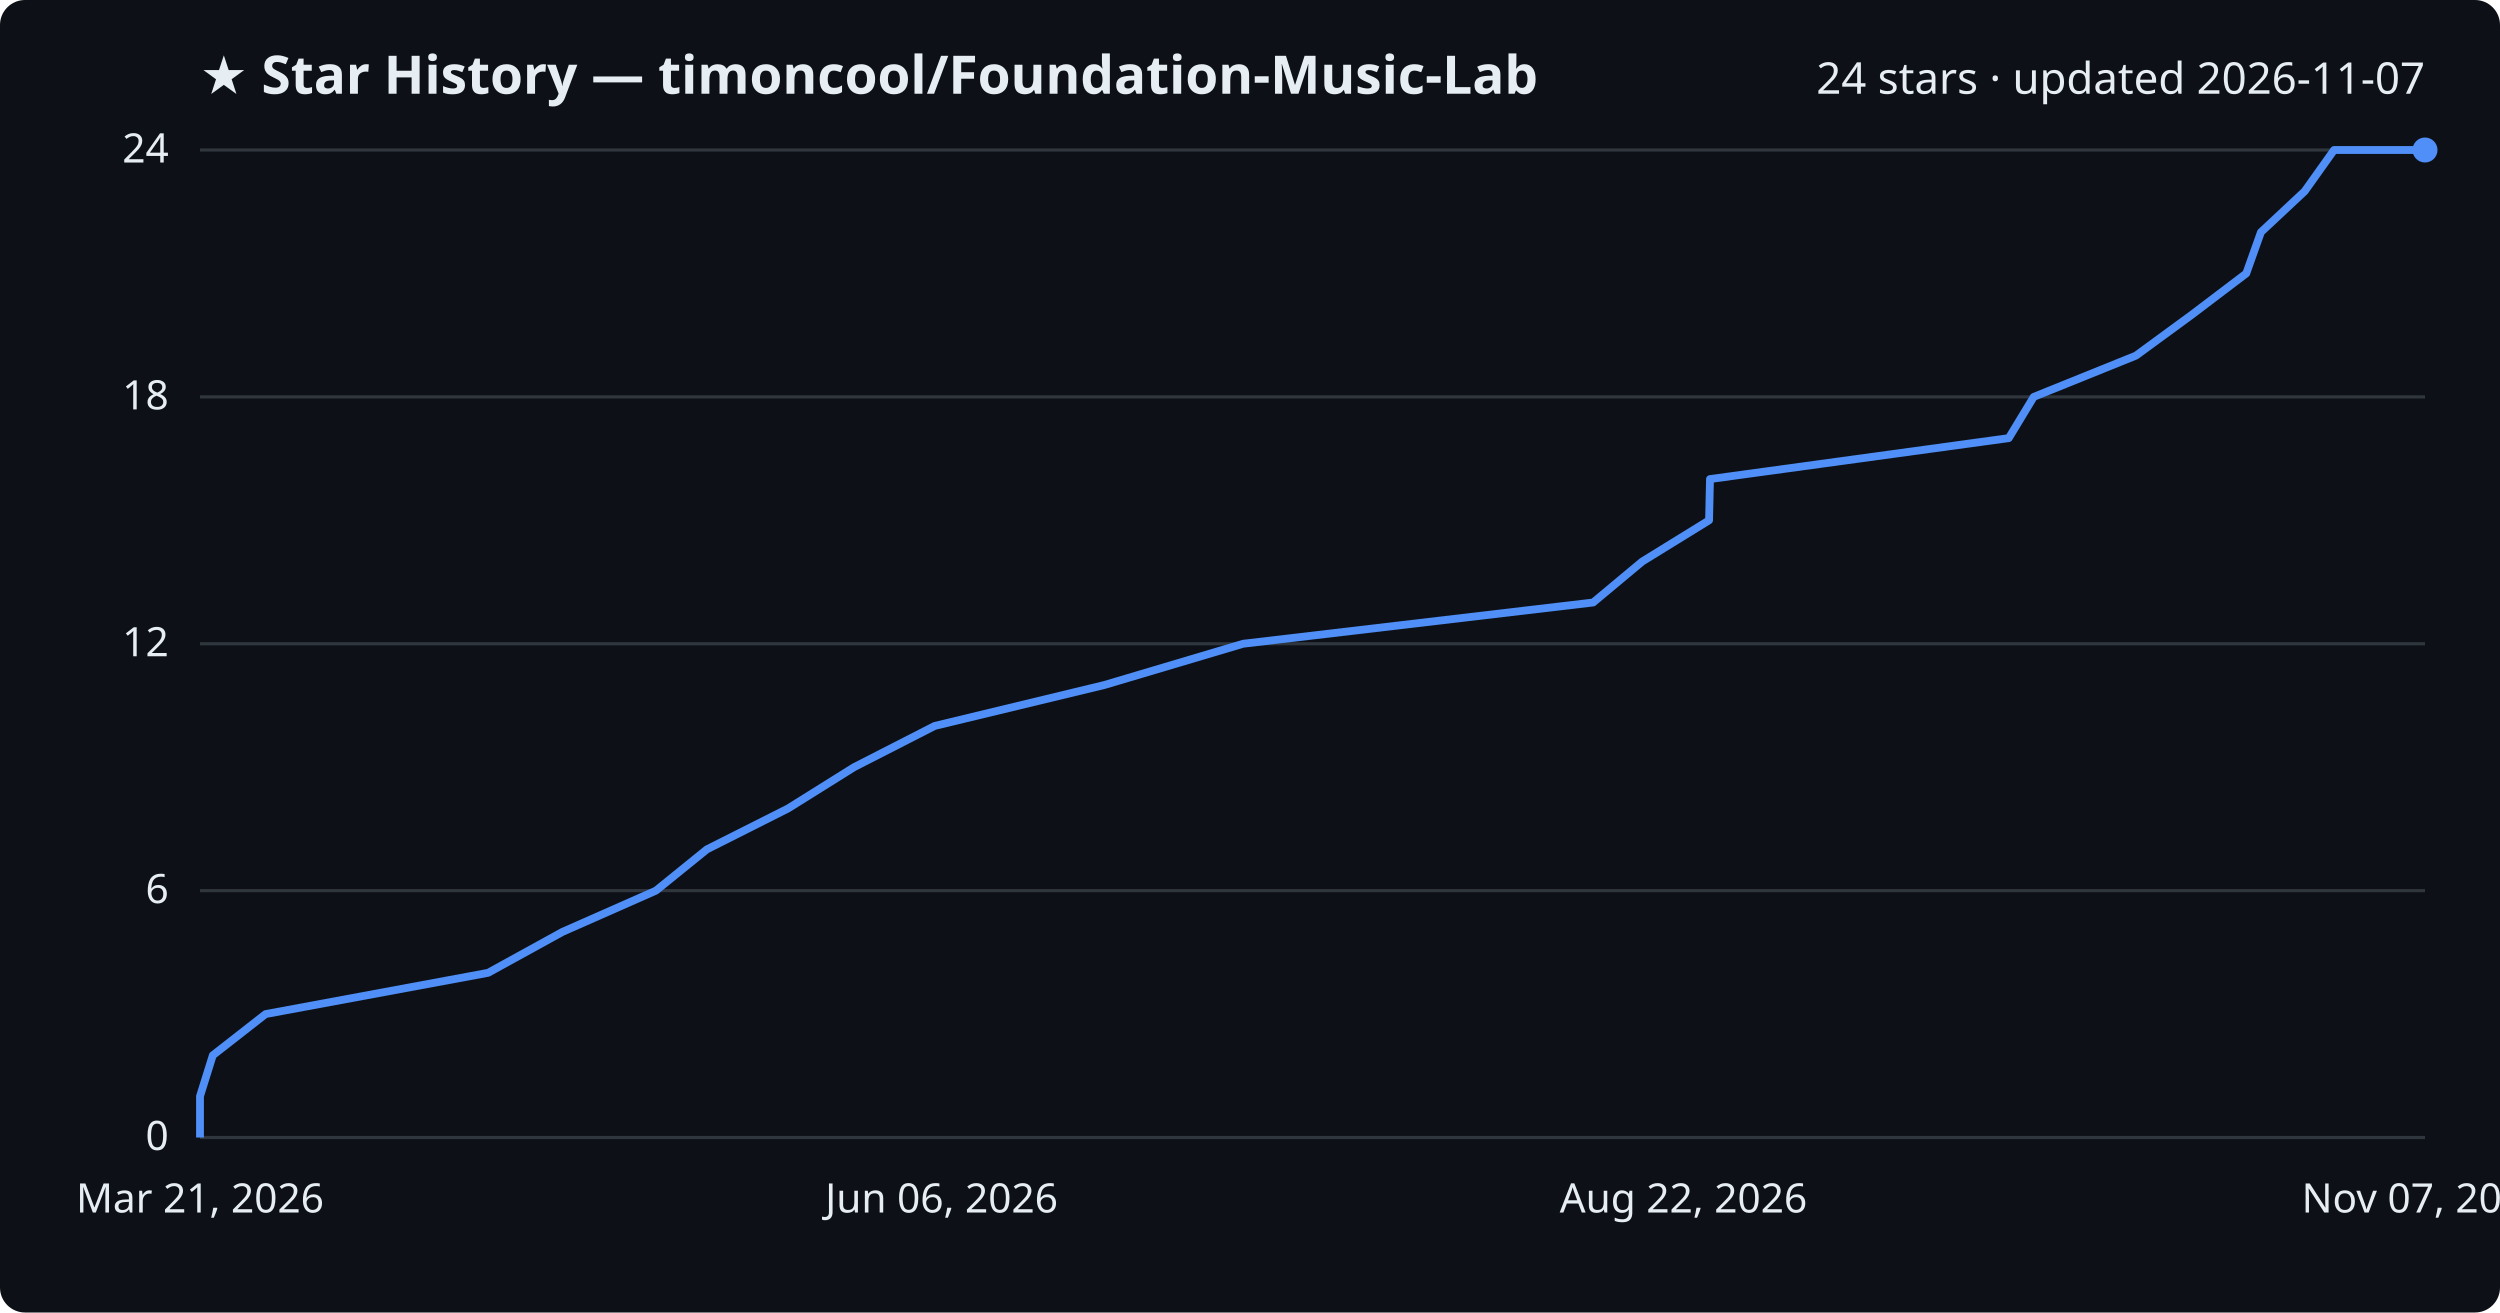
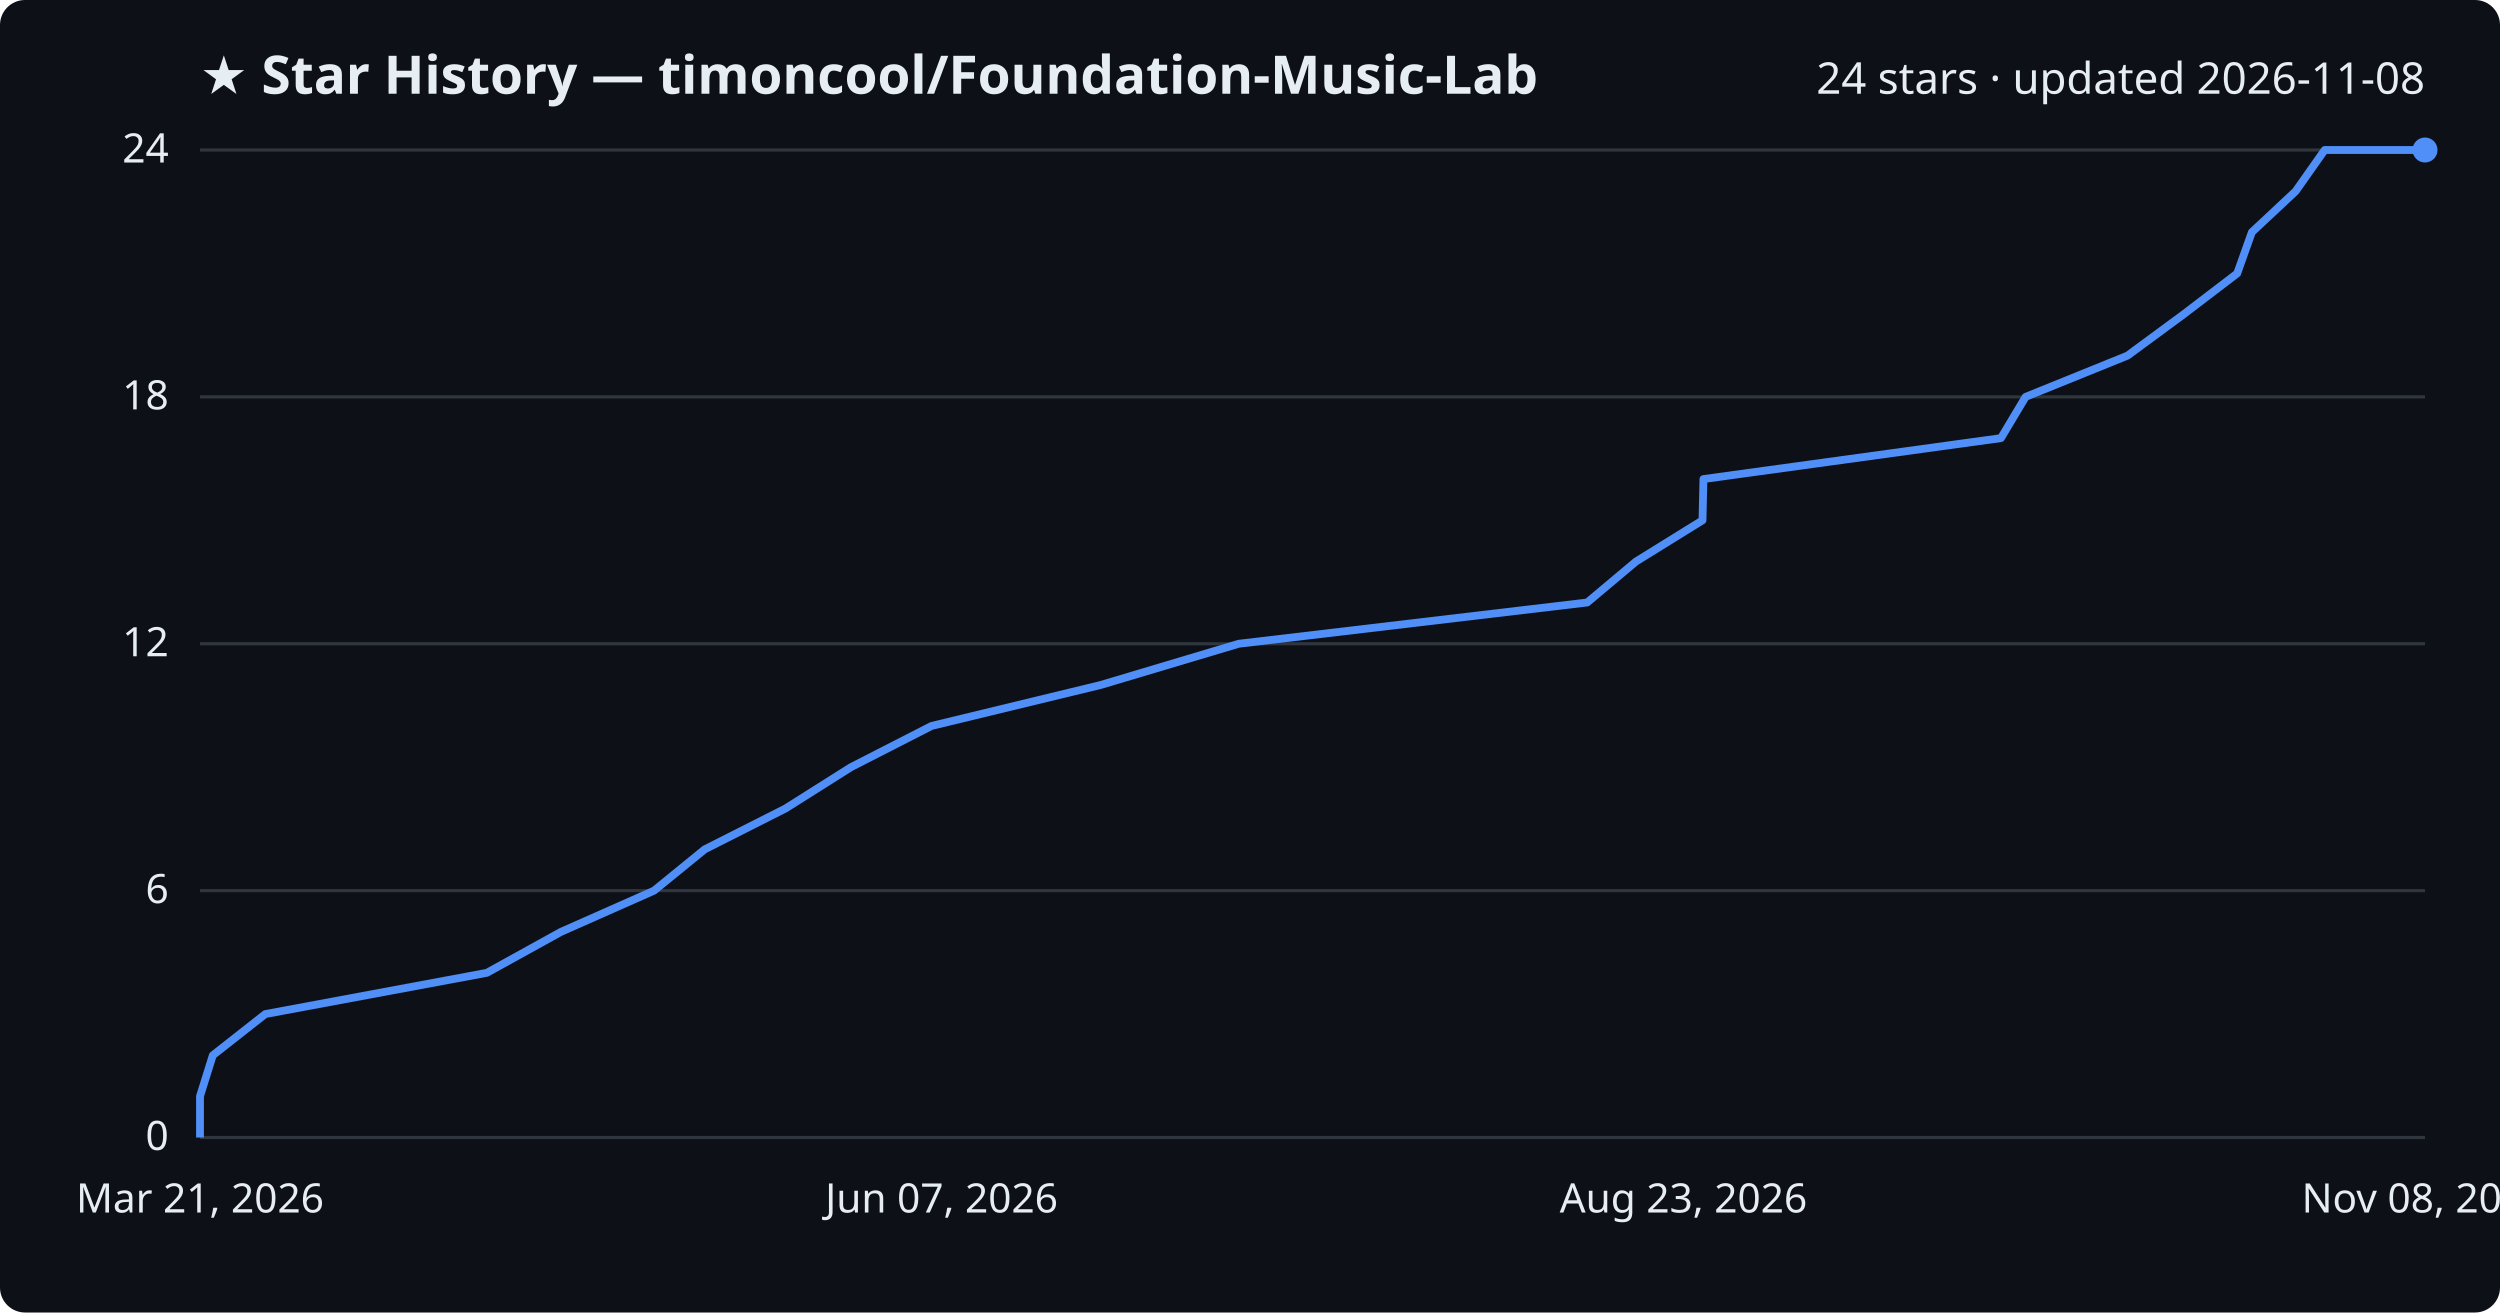
<svg xmlns="http://www.w3.org/2000/svg" viewBox="0 0 800 420" font-family="Segoe UI, sans-serif">
  <rect width="800" height="420" fill="#0d1117" rx="8" />
  <text x="64" y="30" fill="#e6edf3" font-size="17" font-weight="700">★ Star History — timoncool/Foundation-Music-Lab</text>
-   <text x="776" y="30" fill="#e6edf3" font-size="14" text-anchor="end">24 stars · updated 2026-11-07</text>
+   <text x="776" y="30" fill="#e6edf3" font-size="14" text-anchor="end">24 stars · updated 2026-11-08</text>
  <line x1="64" y1="364.0" x2="776" y2="364.0" stroke="#30363d" stroke-width="1" />
  <text x="54" y="368.0" fill="#e6edf3" font-size="13" text-anchor="end">0</text>
  <line x1="64" y1="285.0" x2="776" y2="285.0" stroke="#30363d" stroke-width="1" />
  <text x="54" y="289.0" fill="#e6edf3" font-size="13" text-anchor="end">6</text>
  <line x1="64" y1="206.0" x2="776" y2="206.0" stroke="#30363d" stroke-width="1" />
  <text x="54" y="210.0" fill="#e6edf3" font-size="13" text-anchor="end">12</text>
  <line x1="64" y1="127.0" x2="776" y2="127.0" stroke="#30363d" stroke-width="1" />
  <text x="54" y="131.0" fill="#e6edf3" font-size="13" text-anchor="end">18</text>
  <line x1="64" y1="48.0" x2="776" y2="48.0" stroke="#30363d" stroke-width="1" />
  <text x="54" y="52.0" fill="#e6edf3" font-size="13" text-anchor="end">24</text>
-   <path d="M64.0,364.0 L64.0,350.8 L68.1,337.7 L85.0,324.5 L156.2,311.3 L180.0,298.2 L209.9,285.0 L226.2,271.8 L252.2,258.7 L273.3,245.5 L299.1,232.3 L353.4,219.2 L397.8,206.0 L509.8,192.8 L525.5,179.7 L546.9,166.5 L547.2,153.3 L642.8,140.2 L650.8,127.0 L683.5,113.8 L701.4,100.7 L718.8,87.5 L723.5,74.3 L737.5,61.2 L746.9,48.0 L776.0,48.0" fill="none" stroke="#4f8ff7" stroke-width="2.5" stroke-linejoin="round" />
+   <path d="M64.0,364.0 L64.0,350.8 L68.1,337.7 L84.9,324.5 L155.8,311.3 L179.5,298.2 L209.3,285.0 L225.5,271.8 L251.4,258.7 L272.3,245.5 L298.1,232.3 L352.2,219.2 L396.4,206.0 L507.9,192.8 L523.5,179.7 L544.8,166.5 L545.1,153.3 L640.3,140.2 L648.2,127.0 L680.8,113.8 L698.6,100.7 L715.9,87.5 L720.6,74.3 L734.6,61.2 L743.9,48.0 L776.0,48.0" fill="none" stroke="#4f8ff7" stroke-width="2.5" stroke-linejoin="round" />
  <circle cx="776.0" cy="48.0" r="4" fill="#4f8ff7" />
  <text x="64.0" y="388" fill="#e6edf3" font-size="13" text-anchor="middle">Mar 21, 2026</text>
-   <text x="301.3" y="388" fill="#e6edf3" font-size="13" text-anchor="middle">Jun 06, 2026</text>
-   <text x="538.7" y="388" fill="#e6edf3" font-size="13" text-anchor="middle">Aug 22, 2026</text>
-   <text x="776.0" y="388" fill="#e6edf3" font-size="13" text-anchor="middle">Nov 07, 2026</text>
+   <text x="301.3" y="388" fill="#e6edf3" font-size="13" text-anchor="middle">Jun 07, 2026</text>
+   <text x="538.7" y="388" fill="#e6edf3" font-size="13" text-anchor="middle">Aug 23, 2026</text>
+   <text x="776.0" y="388" fill="#e6edf3" font-size="13" text-anchor="middle">Nov 08, 2026</text>
</svg>
